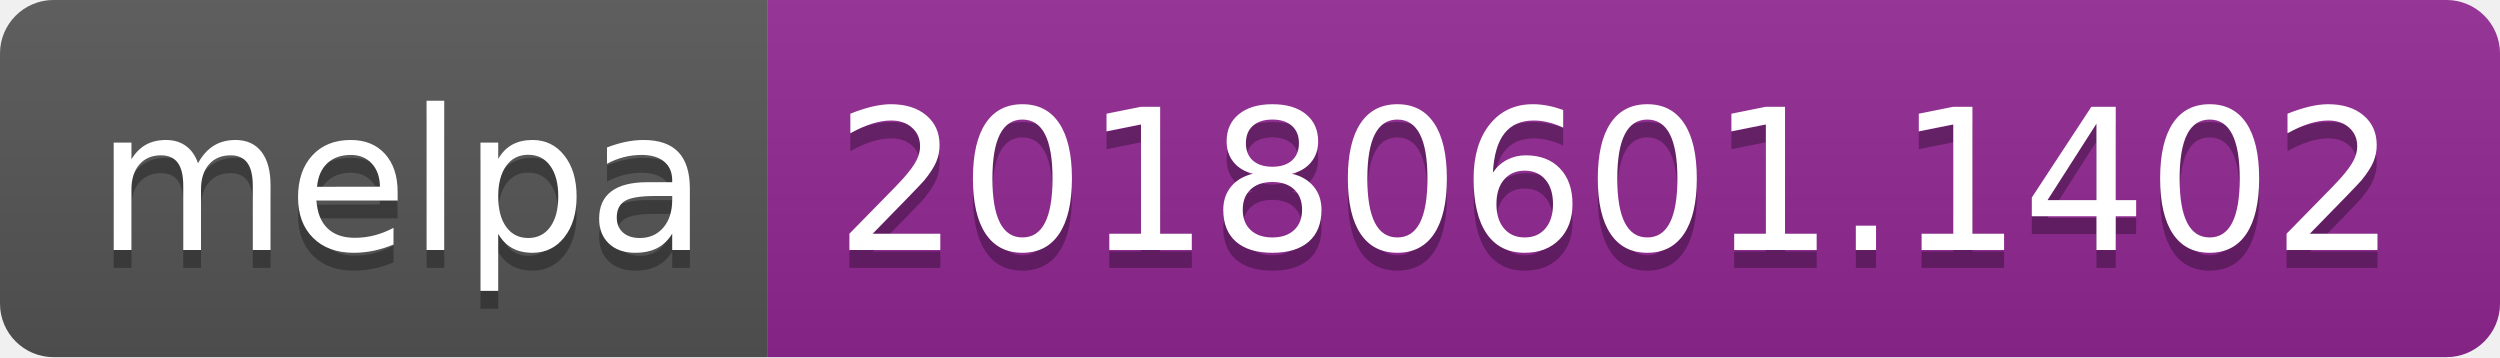
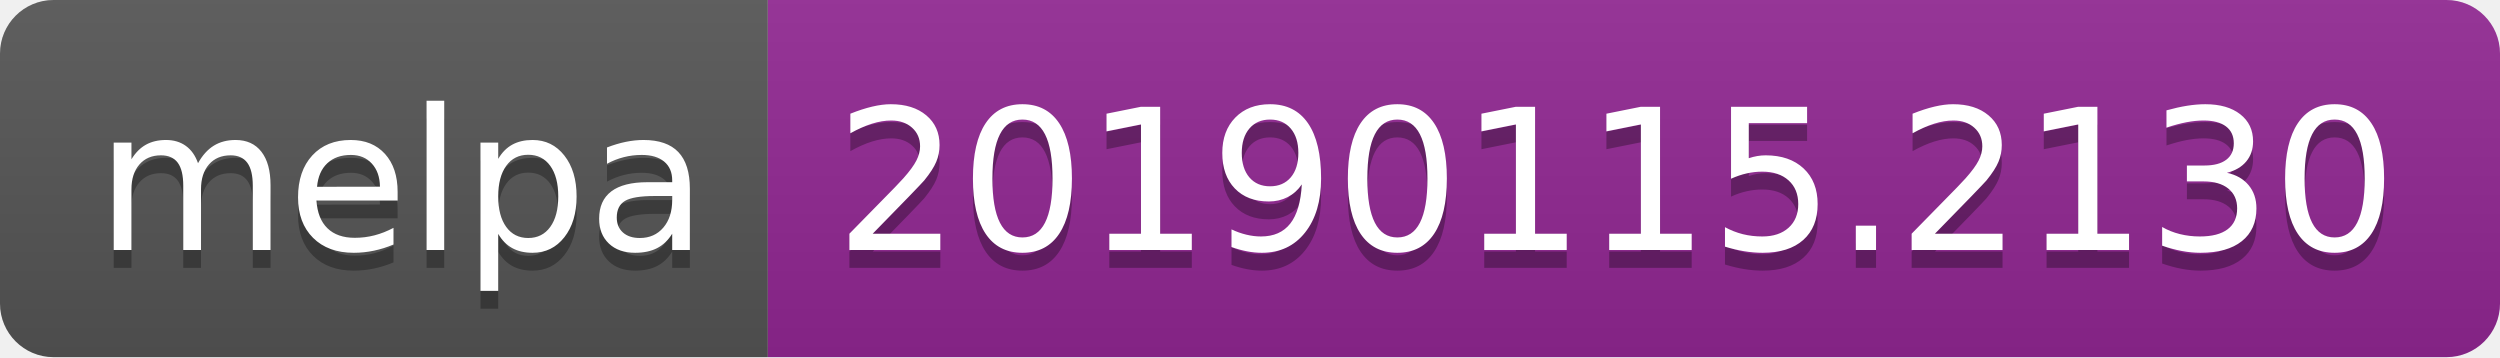
<svg xmlns="http://www.w3.org/2000/svg" width="140" height="20">
  <linearGradient id="b" x2="0" y2="100%">
    <stop offset="0" stop-color="#bbb" stop-opacity=".1" />
    <stop offset="1" stop-opacity=".1" />
  </linearGradient>
  <clipPath id="a">
    <rect width="140" height="20" rx="3" fill="#fff" />
  </clipPath>
  <g clip-path="url(#a)">
    <path fill="#555" d="M0 0h43v20H0z" />
    <path fill="#922793" d="M43 0h97v20H43z" />
    <path fill="url(#b)" d="M0 0h140v20H0z" />
  </g>
  <g fill="#fff" text-anchor="middle" font-family="DejaVu Sans,Verdana,Geneva,sans-serif" font-size="110">
    <text x="225" y="150" fill="#010101" fill-opacity=".3" transform="scale(.1)" textLength="330">melpa</text>
    <text x="225" y="140" transform="scale(.1)" textLength="330">melpa</text>
-     <text x="905" y="150" fill="#010101" fill-opacity=".3" transform="scale(.1)" textLength="870">20180601.1402</text>
-     <text x="905" y="140" transform="scale(.1)" textLength="870">20180601.1402</text>
+     <text x="905" y="150" fill="#010101" fill-opacity=".3" transform="scale(.1)" textLength="870">20190115.2130</text>
+     <text x="905" y="140" transform="scale(.1)" textLength="870">20190115.2130</text>
  </g>
</svg>
